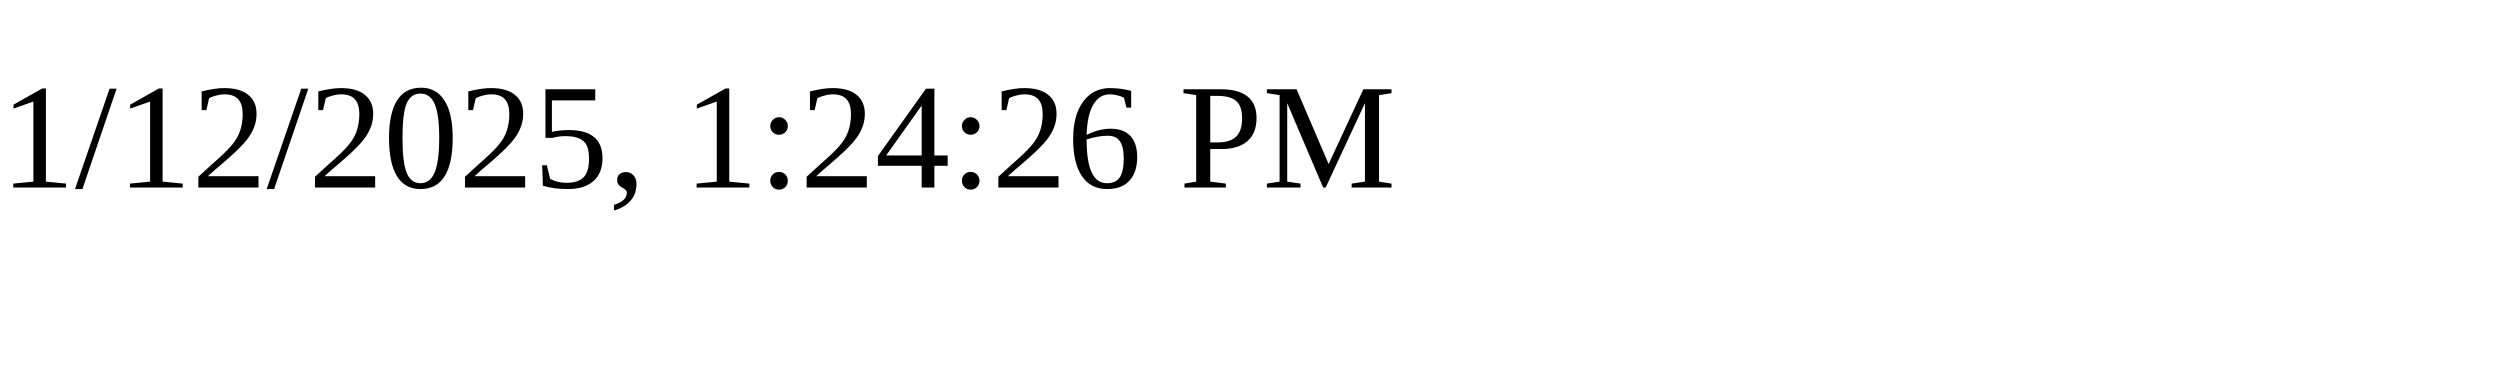
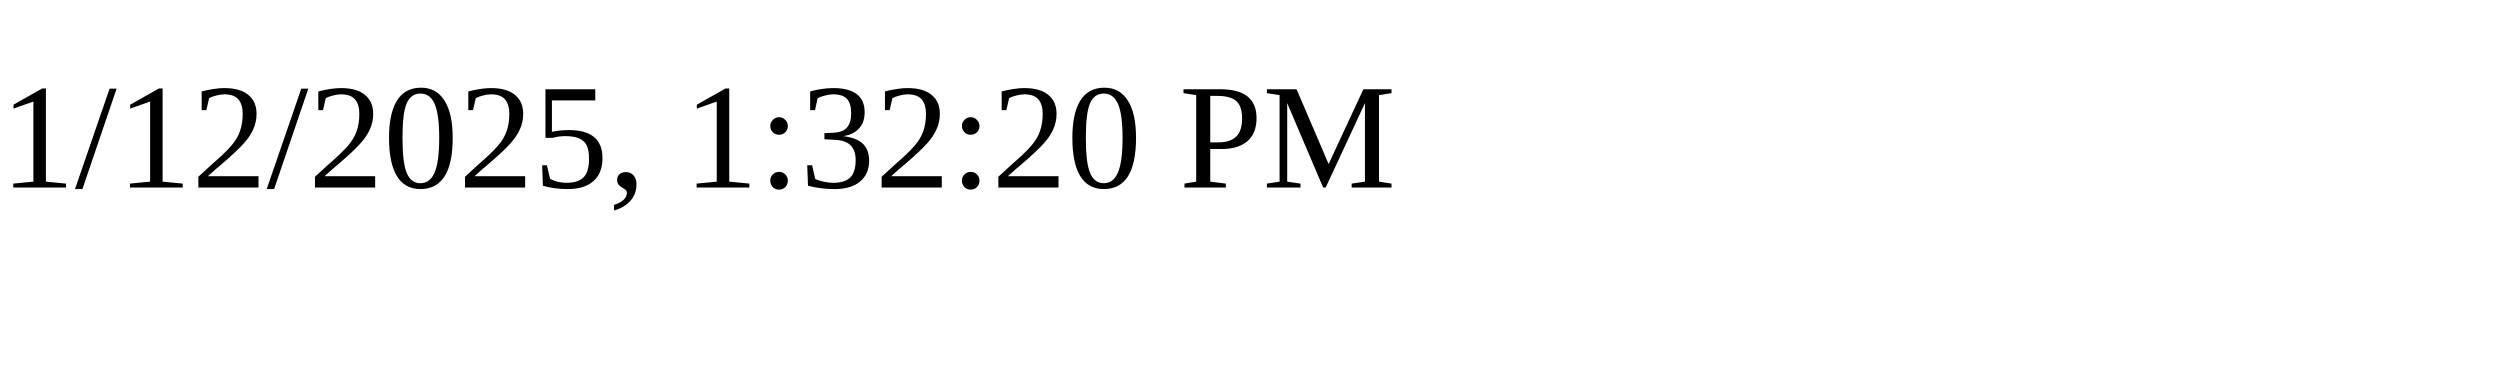
<svg xmlns="http://www.w3.org/2000/svg" height="30" width="200">
-   <text x="0" y="15">1/12/2025, 1:24:26 PM</text>
+   <text x="0" y="15">1/12/2025, 1:32:20 PM</text>
</svg>
